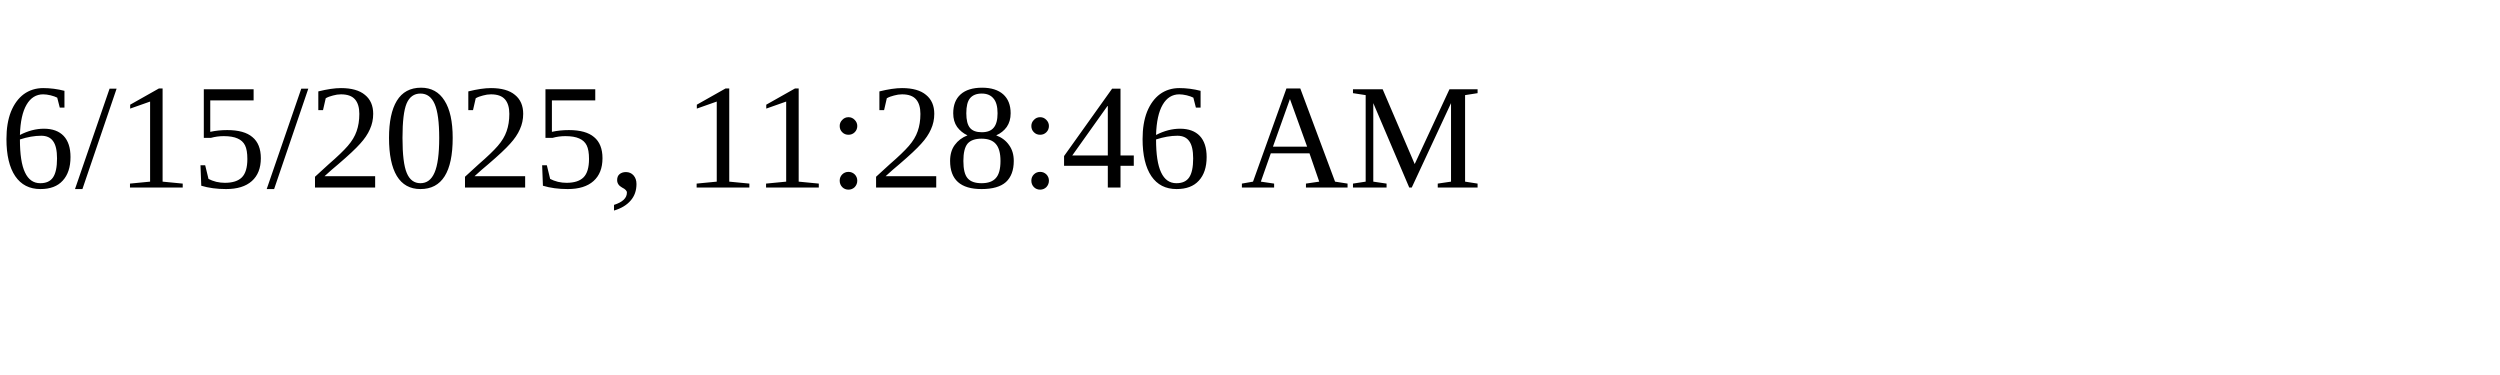
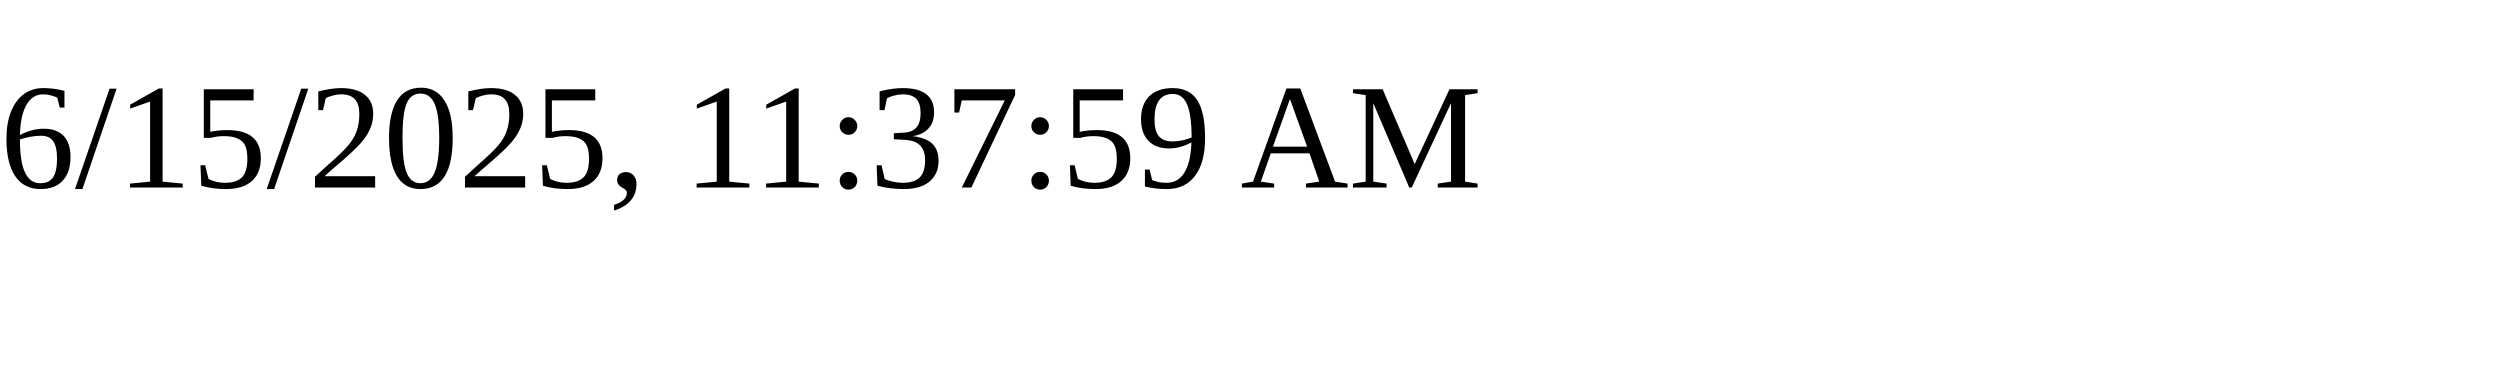
<svg xmlns="http://www.w3.org/2000/svg" height="30" width="200">
-   <text x="0" y="15">6/15/2025, 11:28:46 AM</text>
+   <text x="0" y="15">6/15/2025, 11:37:59 AM</text>
</svg>
